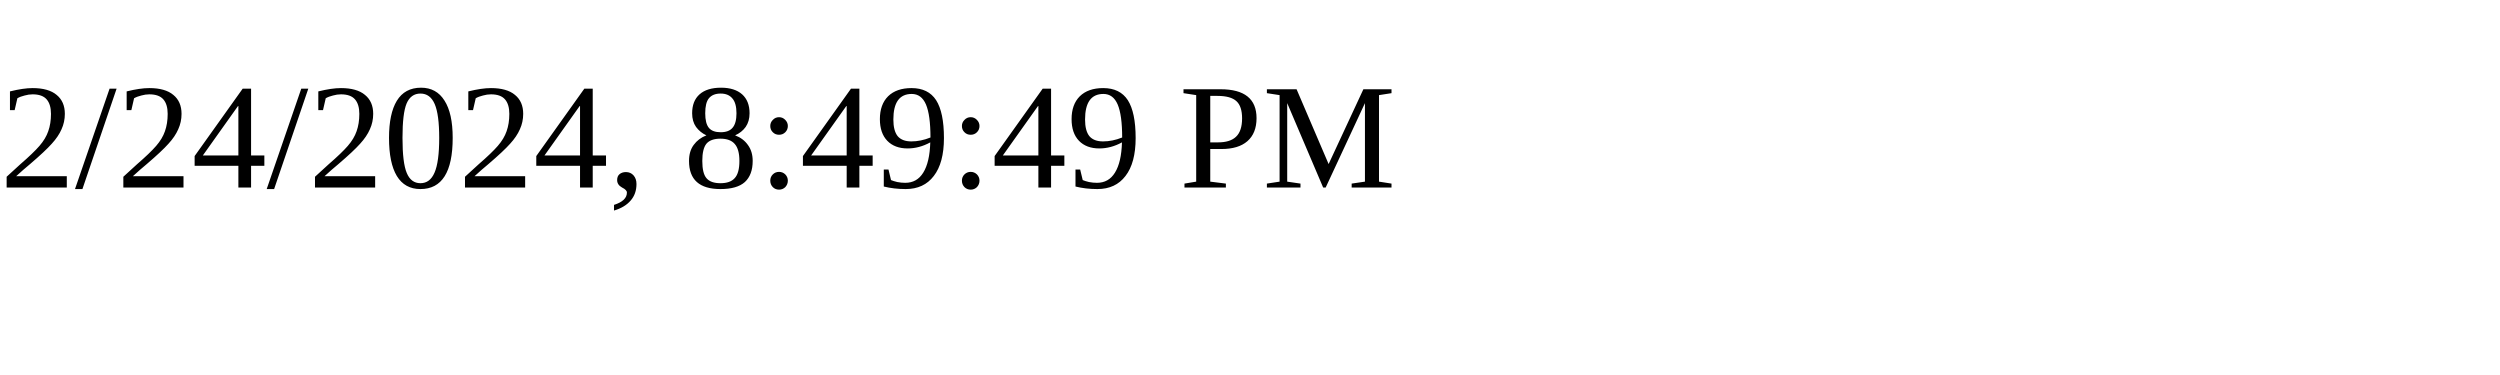
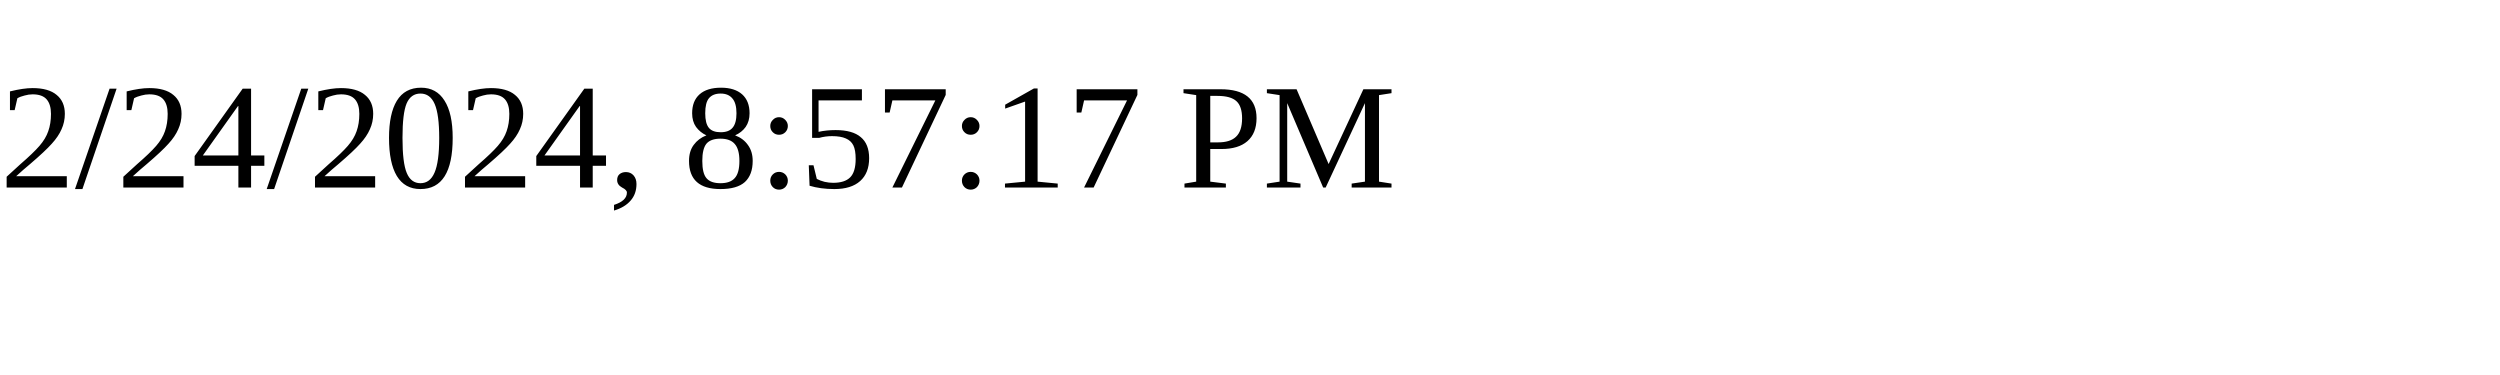
<svg xmlns="http://www.w3.org/2000/svg" height="30" width="200">
-   <text x="0" y="15">2/24/2024, 8:49:49 PM</text>
+   <text x="0" y="15">2/24/2024, 8:57:17 PM</text>
</svg>
